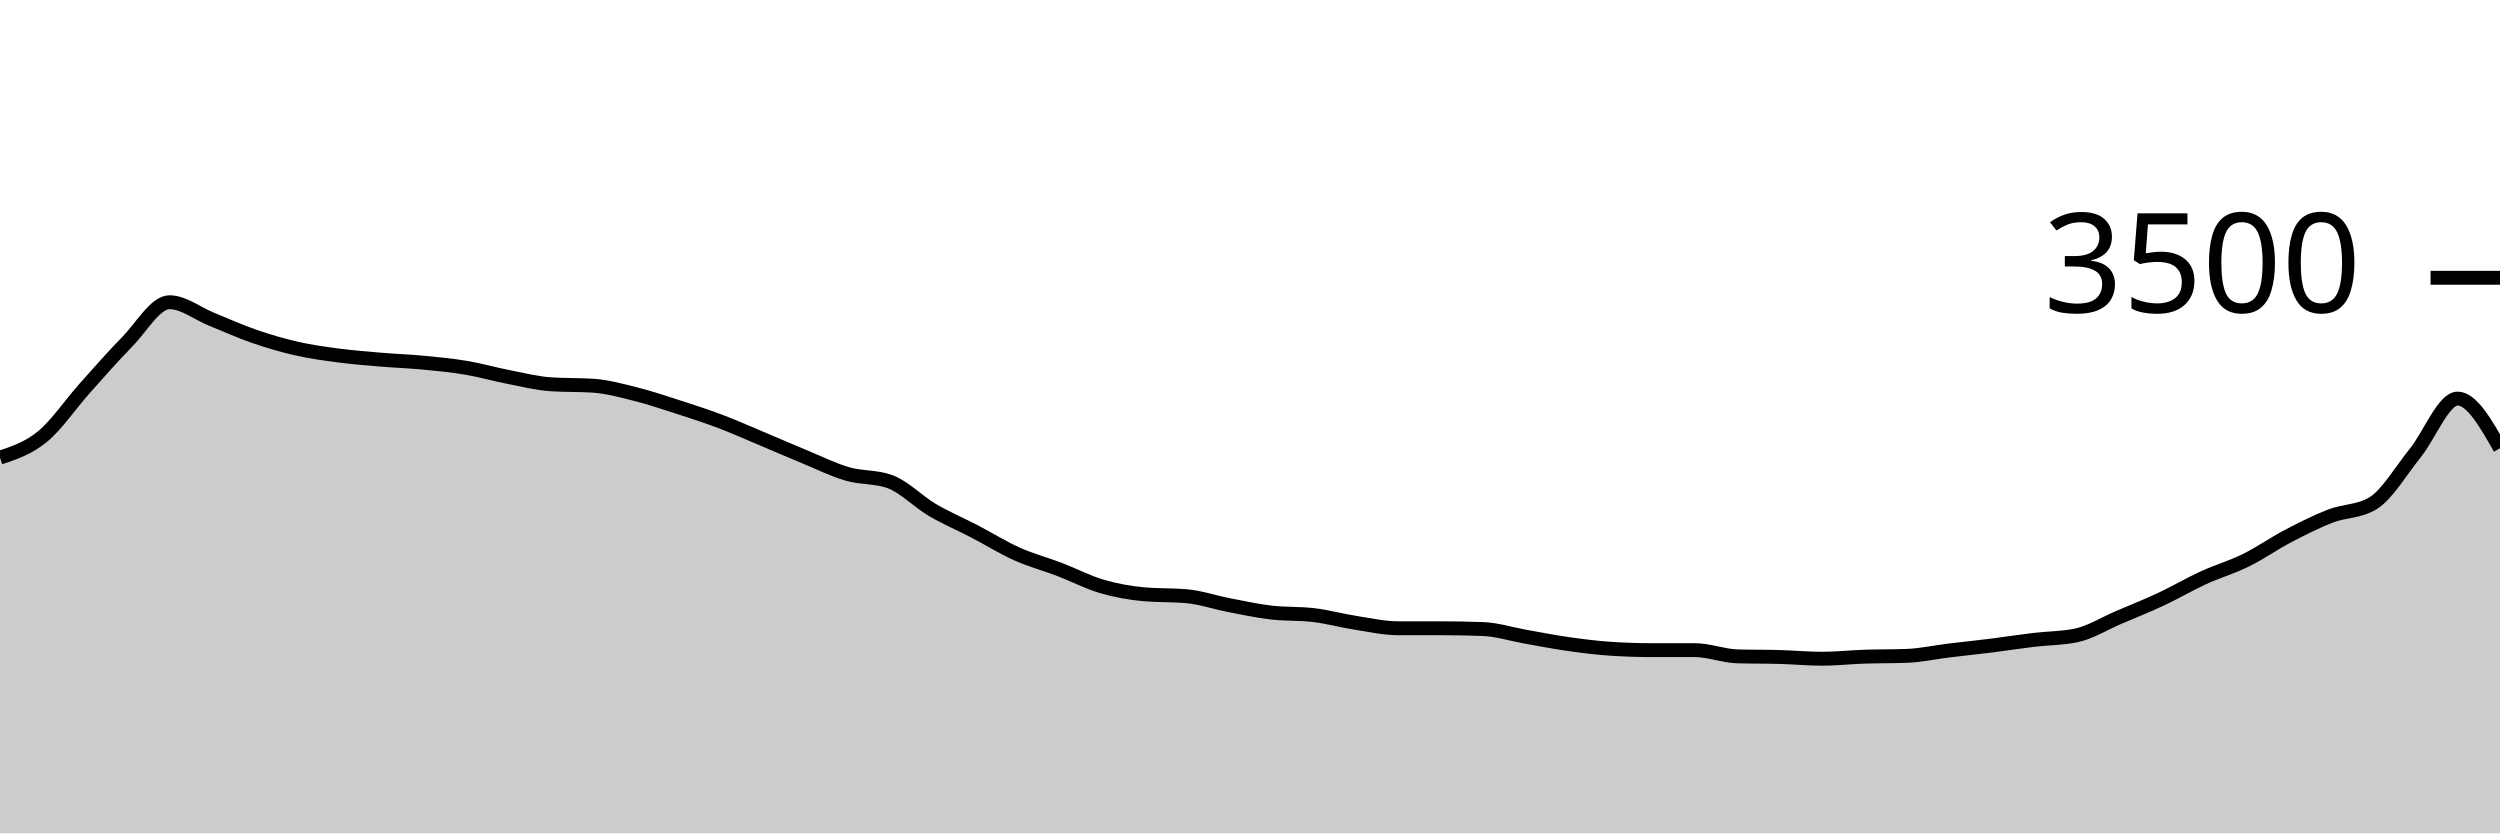
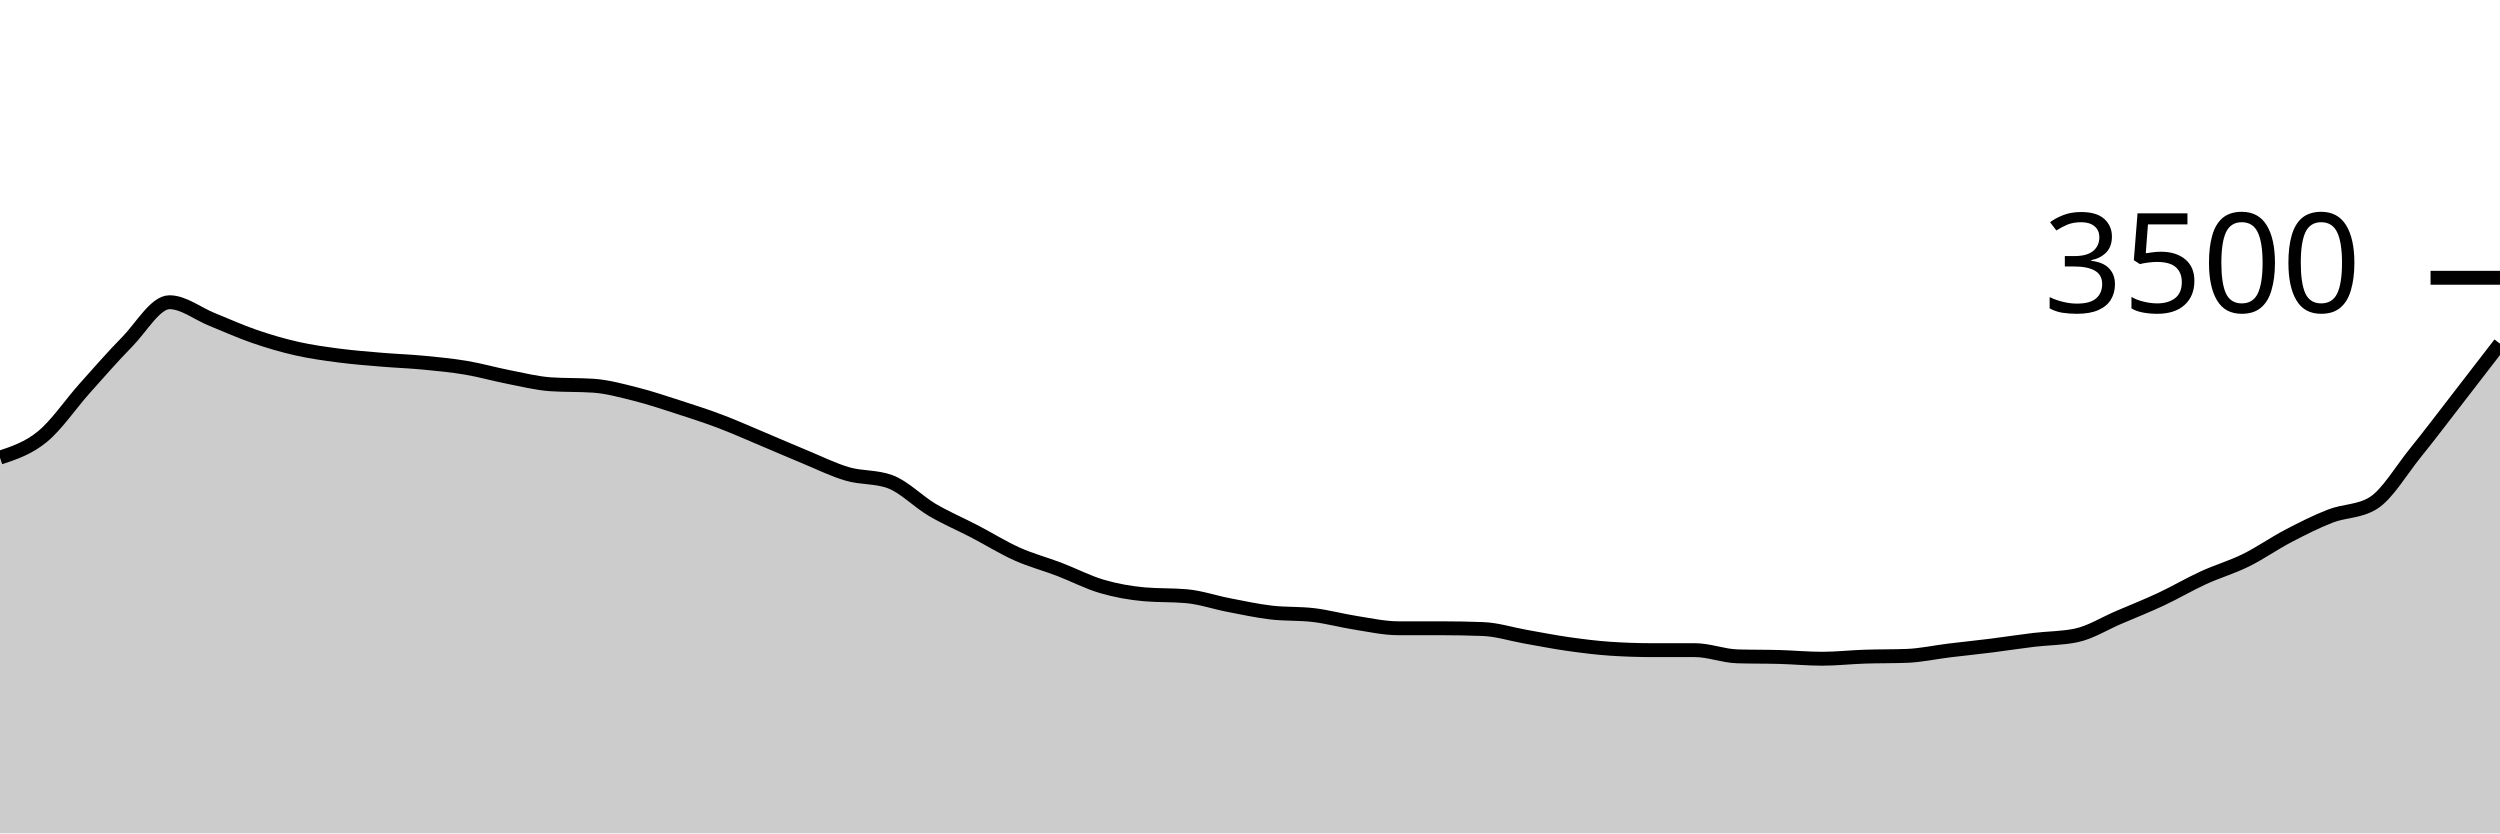
<svg xmlns="http://www.w3.org/2000/svg" viewBox="0 0 180 60">
  <g transform="translate(0,20)">
-     <path class="area" fill="rgba(0, 0, 0, 0.2)" d="M0,12.949C1.017,12.61,2.034,12.272,3.051,11.44C4.068,10.608,5.085,9.091,6.102,7.954C7.119,6.817,8.136,5.65,9.153,4.617C10.169,3.585,11.186,1.76,12.203,1.76C13.22,1.76,14.237,2.585,15.254,2.994C16.271,3.404,17.288,3.867,18.305,4.217C19.322,4.568,20.339,4.867,21.356,5.097C22.373,5.328,23.39,5.467,24.407,5.6C25.424,5.733,26.441,5.811,27.458,5.897C28.475,5.983,29.492,6.017,30.508,6.114C31.525,6.211,32.542,6.309,33.559,6.48C34.576,6.651,35.593,6.945,36.61,7.143C37.627,7.341,38.644,7.6,39.661,7.669C40.678,7.737,41.695,7.703,42.712,7.771C43.729,7.84,44.746,8.122,45.763,8.377C46.78,8.632,47.797,8.975,48.814,9.303C49.831,9.63,50.847,9.958,51.864,10.343C52.881,10.728,53.898,11.185,54.915,11.611C55.932,12.038,56.949,12.484,57.966,12.903C58.983,13.322,60,13.83,61.017,14.126C62.034,14.421,63.051,14.309,64.068,14.674C65.085,15.04,66.102,16.11,67.119,16.709C68.136,17.307,69.153,17.733,70.169,18.263C71.186,18.792,72.203,19.43,73.22,19.886C74.237,20.341,75.254,20.606,76.271,20.994C77.288,21.383,78.305,21.918,79.322,22.217C80.339,22.516,81.356,22.697,82.373,22.789C83.39,22.88,84.407,22.834,85.424,22.926C86.441,23.017,87.458,23.37,88.475,23.566C89.492,23.762,90.508,23.983,91.525,24.103C92.542,24.223,93.559,24.164,94.576,24.286C95.593,24.408,96.61,24.688,97.627,24.846C98.644,25.004,99.661,25.234,100.678,25.234C101.695,25.234,102.712,25.234,103.729,25.234C104.746,25.234,105.763,25.253,106.78,25.291C107.797,25.33,108.814,25.661,109.831,25.84C110.847,26.019,111.864,26.221,112.881,26.366C113.898,26.51,114.915,26.64,115.932,26.709C116.949,26.777,117.966,26.811,118.983,26.811C120,26.811,121.017,26.811,122.034,26.811C123.051,26.811,124.068,27.227,125.085,27.257C126.102,27.288,127.119,27.274,128.136,27.303C129.153,27.331,130.169,27.429,131.186,27.429C132.203,27.429,133.22,27.314,134.237,27.28C135.254,27.246,136.271,27.261,137.288,27.223C138.305,27.185,139.322,26.958,140.339,26.834C141.356,26.71,142.373,26.608,143.39,26.48C144.407,26.352,145.424,26.19,146.441,26.069C147.458,25.947,148.475,25.962,149.492,25.749C150.508,25.535,151.525,24.891,152.542,24.457C153.559,24.023,154.576,23.619,155.593,23.143C156.61,22.667,157.627,22.067,158.644,21.6C159.661,21.133,160.678,20.844,161.695,20.343C162.712,19.842,163.729,19.126,164.746,18.594C165.763,18.063,166.78,17.547,167.797,17.154C168.814,16.762,169.831,16.85,170.847,16.24C171.864,15.63,172.881,13.874,173.898,12.617C174.915,11.36,175.932,8.697,176.949,8.697C177.966,8.697,178.983,10.486,180,12.274L180,40C178.983,40,177.966,40,176.949,40C175.932,40,174.915,40,173.898,40C172.881,40,171.864,40,170.847,40C169.831,40,168.814,40,167.797,40C166.78,40,165.763,40,164.746,40C163.729,40,162.712,40,161.695,40C160.678,40,159.661,40,158.644,40C157.627,40,156.61,40,155.593,40C154.576,40,153.559,40,152.542,40C151.525,40,150.508,40,149.492,40C148.475,40,147.458,40,146.441,40C145.424,40,144.407,40,143.39,40C142.373,40,141.356,40,140.339,40C139.322,40,138.305,40,137.288,40C136.271,40,135.254,40,134.237,40C133.22,40,132.203,40,131.186,40C130.169,40,129.153,40,128.136,40C127.119,40,126.102,40,125.085,40C124.068,40,123.051,40,122.034,40C121.017,40,120,40,118.983,40C117.966,40,116.949,40,115.932,40C114.915,40,113.898,40,112.881,40C111.864,40,110.847,40,109.831,40C108.814,40,107.797,40,106.78,40C105.763,40,104.746,40,103.729,40C102.712,40,101.695,40,100.678,40C99.661,40,98.644,40,97.627,40C96.61,40,95.593,40,94.576,40C93.559,40,92.542,40,91.525,40C90.508,40,89.492,40,88.475,40C87.458,40,86.441,40,85.424,40C84.407,40,83.39,40,82.373,40C81.356,40,80.339,40,79.322,40C78.305,40,77.288,40,76.271,40C75.254,40,74.237,40,73.22,40C72.203,40,71.186,40,70.169,40C69.153,40,68.136,40,67.119,40C66.102,40,65.085,40,64.068,40C63.051,40,62.034,40,61.017,40C60,40,58.983,40,57.966,40C56.949,40,55.932,40,54.915,40C53.898,40,52.881,40,51.864,40C50.847,40,49.831,40,48.814,40C47.797,40,46.78,40,45.763,40C44.746,40,43.729,40,42.712,40C41.695,40,40.678,40,39.661,40C38.644,40,37.627,40,36.61,40C35.593,40,34.576,40,33.559,40C32.542,40,31.525,40,30.508,40C29.492,40,28.475,40,27.458,40C26.441,40,25.424,40,24.407,40C23.39,40,22.373,40,21.356,40C20.339,40,19.322,40,18.305,40C17.288,40,16.271,40,15.254,40C14.237,40,13.22,40,12.203,40C11.186,40,10.169,40,9.153,40C8.136,40,7.119,40,6.102,40C5.085,40,4.068,40,3.051,40C2.034,40,1.017,40,0,40Z" />
-     <path class="line" stroke="black" fill="none" d="M0,12.949C1.017,12.61,2.034,12.272,3.051,11.44C4.068,10.608,5.085,9.091,6.102,7.954C7.119,6.817,8.136,5.65,9.153,4.617C10.169,3.585,11.186,1.76,12.203,1.76C13.22,1.76,14.237,2.585,15.254,2.994C16.271,3.404,17.288,3.867,18.305,4.217C19.322,4.568,20.339,4.867,21.356,5.097C22.373,5.328,23.39,5.467,24.407,5.6C25.424,5.733,26.441,5.811,27.458,5.897C28.475,5.983,29.492,6.017,30.508,6.114C31.525,6.211,32.542,6.309,33.559,6.48C34.576,6.651,35.593,6.945,36.61,7.143C37.627,7.341,38.644,7.6,39.661,7.669C40.678,7.737,41.695,7.703,42.712,7.771C43.729,7.84,44.746,8.122,45.763,8.377C46.78,8.632,47.797,8.975,48.814,9.303C49.831,9.63,50.847,9.958,51.864,10.343C52.881,10.728,53.898,11.185,54.915,11.611C55.932,12.038,56.949,12.484,57.966,12.903C58.983,13.322,60,13.83,61.017,14.126C62.034,14.421,63.051,14.309,64.068,14.674C65.085,15.04,66.102,16.11,67.119,16.709C68.136,17.307,69.153,17.733,70.169,18.263C71.186,18.792,72.203,19.43,73.22,19.886C74.237,20.341,75.254,20.606,76.271,20.994C77.288,21.383,78.305,21.918,79.322,22.217C80.339,22.516,81.356,22.697,82.373,22.789C83.39,22.88,84.407,22.834,85.424,22.926C86.441,23.017,87.458,23.37,88.475,23.566C89.492,23.762,90.508,23.983,91.525,24.103C92.542,24.223,93.559,24.164,94.576,24.286C95.593,24.408,96.61,24.688,97.627,24.846C98.644,25.004,99.661,25.234,100.678,25.234C101.695,25.234,102.712,25.234,103.729,25.234C104.746,25.234,105.763,25.253,106.78,25.291C107.797,25.33,108.814,25.661,109.831,25.84C110.847,26.019,111.864,26.221,112.881,26.366C113.898,26.51,114.915,26.64,115.932,26.709C116.949,26.777,117.966,26.811,118.983,26.811C120,26.811,121.017,26.811,122.034,26.811C123.051,26.811,124.068,27.227,125.085,27.257C126.102,27.288,127.119,27.274,128.136,27.303C129.153,27.331,130.169,27.429,131.186,27.429C132.203,27.429,133.22,27.314,134.237,27.28C135.254,27.246,136.271,27.261,137.288,27.223C138.305,27.185,139.322,26.958,140.339,26.834C141.356,26.71,142.373,26.608,143.39,26.48C144.407,26.352,145.424,26.19,146.441,26.069C147.458,25.947,148.475,25.962,149.492,25.749C150.508,25.535,151.525,24.891,152.542,24.457C153.559,24.023,154.576,23.619,155.593,23.143C156.61,22.667,157.627,22.067,158.644,21.6C159.661,21.133,160.678,20.844,161.695,20.343C162.712,19.842,163.729,19.126,164.746,18.594C165.763,18.063,166.78,17.547,167.797,17.154C168.814,16.762,169.831,16.85,170.847,16.24C171.864,15.63,172.881,13.874,173.898,12.617C174.915,11.36,175.932,8.697,176.949,8.697C177.966,8.697,178.983,10.486,180,12.274" />
+     <path class="area" fill="rgba(0, 0, 0, 0.2)" d="M0,12.949C1.017,12.61,2.034,12.272,3.051,11.44C4.068,10.608,5.085,9.091,6.102,7.954C7.119,6.817,8.136,5.65,9.153,4.617C10.169,3.585,11.186,1.76,12.203,1.76C13.22,1.76,14.237,2.585,15.254,2.994C16.271,3.404,17.288,3.867,18.305,4.217C19.322,4.568,20.339,4.867,21.356,5.097C22.373,5.328,23.39,5.467,24.407,5.6C25.424,5.733,26.441,5.811,27.458,5.897C28.475,5.983,29.492,6.017,30.508,6.114C31.525,6.211,32.542,6.309,33.559,6.48C34.576,6.651,35.593,6.945,36.61,7.143C37.627,7.341,38.644,7.6,39.661,7.669C40.678,7.737,41.695,7.703,42.712,7.771C43.729,7.84,44.746,8.122,45.763,8.377C46.78,8.632,47.797,8.975,48.814,9.303C49.831,9.63,50.847,9.958,51.864,10.343C52.881,10.728,53.898,11.185,54.915,11.611C55.932,12.038,56.949,12.484,57.966,12.903C58.983,13.322,60,13.83,61.017,14.126C62.034,14.421,63.051,14.309,64.068,14.674C65.085,15.04,66.102,16.11,67.119,16.709C68.136,17.307,69.153,17.733,70.169,18.263C71.186,18.792,72.203,19.43,73.22,19.886C74.237,20.341,75.254,20.606,76.271,20.994C77.288,21.383,78.305,21.918,79.322,22.217C80.339,22.516,81.356,22.697,82.373,22.789C83.39,22.88,84.407,22.834,85.424,22.926C86.441,23.017,87.458,23.37,88.475,23.566C89.492,23.762,90.508,23.983,91.525,24.103C92.542,24.223,93.559,24.164,94.576,24.286C95.593,24.408,96.61,24.688,97.627,24.846C98.644,25.004,99.661,25.234,100.678,25.234C101.695,25.234,102.712,25.234,103.729,25.234C104.746,25.234,105.763,25.253,106.78,25.291C107.797,25.33,108.814,25.661,109.831,25.84C110.847,26.019,111.864,26.221,112.881,26.366C113.898,26.51,114.915,26.64,115.932,26.709C116.949,26.777,117.966,26.811,118.983,26.811C120,26.811,121.017,26.811,122.034,26.811C123.051,26.811,124.068,27.227,125.085,27.257C126.102,27.288,127.119,27.274,128.136,27.303C129.153,27.331,130.169,27.429,131.186,27.429C132.203,27.429,133.22,27.314,134.237,27.28C135.254,27.246,136.271,27.261,137.288,27.223C138.305,27.185,139.322,26.958,140.339,26.834C141.356,26.71,142.373,26.608,143.39,26.48C144.407,26.352,145.424,26.19,146.441,26.069C147.458,25.947,148.475,25.962,149.492,25.749C150.508,25.535,151.525,24.891,152.542,24.457C153.559,24.023,154.576,23.619,155.593,23.143C156.61,22.667,157.627,22.067,158.644,21.6C159.661,21.133,160.678,20.844,161.695,20.343C162.712,19.842,163.729,19.126,164.746,18.594C165.763,18.063,166.78,17.547,167.797,17.154C168.814,16.762,169.831,16.85,170.847,16.24C171.864,15.63,172.881,13.874,173.898,12.617C174.915,11.36,175.932,10.01,176.949,8.697C177.966,7.385,178.983,6.064,180,4.743L180,40C178.983,40,177.966,40,176.949,40C175.932,40,174.915,40,173.898,40C172.881,40,171.864,40,170.847,40C169.831,40,168.814,40,167.797,40C166.78,40,165.763,40,164.746,40C163.729,40,162.712,40,161.695,40C160.678,40,159.661,40,158.644,40C157.627,40,156.61,40,155.593,40C154.576,40,153.559,40,152.542,40C151.525,40,150.508,40,149.492,40C148.475,40,147.458,40,146.441,40C145.424,40,144.407,40,143.39,40C142.373,40,141.356,40,140.339,40C139.322,40,138.305,40,137.288,40C136.271,40,135.254,40,134.237,40C133.22,40,132.203,40,131.186,40C130.169,40,129.153,40,128.136,40C127.119,40,126.102,40,125.085,40C124.068,40,123.051,40,122.034,40C121.017,40,120,40,118.983,40C117.966,40,116.949,40,115.932,40C114.915,40,113.898,40,112.881,40C111.864,40,110.847,40,109.831,40C108.814,40,107.797,40,106.78,40C105.763,40,104.746,40,103.729,40C102.712,40,101.695,40,100.678,40C99.661,40,98.644,40,97.627,40C96.61,40,95.593,40,94.576,40C93.559,40,92.542,40,91.525,40C90.508,40,89.492,40,88.475,40C87.458,40,86.441,40,85.424,40C84.407,40,83.39,40,82.373,40C81.356,40,80.339,40,79.322,40C78.305,40,77.288,40,76.271,40C75.254,40,74.237,40,73.22,40C72.203,40,71.186,40,70.169,40C69.153,40,68.136,40,67.119,40C66.102,40,65.085,40,64.068,40C63.051,40,62.034,40,61.017,40C60,40,58.983,40,57.966,40C56.949,40,55.932,40,54.915,40C53.898,40,52.881,40,51.864,40C50.847,40,49.831,40,48.814,40C47.797,40,46.78,40,45.763,40C44.746,40,43.729,40,42.712,40C41.695,40,40.678,40,39.661,40C38.644,40,37.627,40,36.61,40C35.593,40,34.576,40,33.559,40C32.542,40,31.525,40,30.508,40C29.492,40,28.475,40,27.458,40C26.441,40,25.424,40,24.407,40C23.39,40,22.373,40,21.356,40C20.339,40,19.322,40,18.305,40C17.288,40,16.271,40,15.254,40C14.237,40,13.22,40,12.203,40C11.186,40,10.169,40,9.153,40C8.136,40,7.119,40,6.102,40C5.085,40,4.068,40,3.051,40C2.034,40,1.017,40,0,40Z" />
+     <path class="line" stroke="black" fill="none" d="M0,12.949C1.017,12.61,2.034,12.272,3.051,11.44C4.068,10.608,5.085,9.091,6.102,7.954C7.119,6.817,8.136,5.65,9.153,4.617C10.169,3.585,11.186,1.76,12.203,1.76C13.22,1.76,14.237,2.585,15.254,2.994C16.271,3.404,17.288,3.867,18.305,4.217C19.322,4.568,20.339,4.867,21.356,5.097C22.373,5.328,23.39,5.467,24.407,5.6C25.424,5.733,26.441,5.811,27.458,5.897C28.475,5.983,29.492,6.017,30.508,6.114C31.525,6.211,32.542,6.309,33.559,6.48C34.576,6.651,35.593,6.945,36.61,7.143C37.627,7.341,38.644,7.6,39.661,7.669C40.678,7.737,41.695,7.703,42.712,7.771C43.729,7.84,44.746,8.122,45.763,8.377C46.78,8.632,47.797,8.975,48.814,9.303C49.831,9.63,50.847,9.958,51.864,10.343C52.881,10.728,53.898,11.185,54.915,11.611C55.932,12.038,56.949,12.484,57.966,12.903C58.983,13.322,60,13.83,61.017,14.126C62.034,14.421,63.051,14.309,64.068,14.674C65.085,15.04,66.102,16.11,67.119,16.709C68.136,17.307,69.153,17.733,70.169,18.263C71.186,18.792,72.203,19.43,73.22,19.886C74.237,20.341,75.254,20.606,76.271,20.994C77.288,21.383,78.305,21.918,79.322,22.217C80.339,22.516,81.356,22.697,82.373,22.789C83.39,22.88,84.407,22.834,85.424,22.926C86.441,23.017,87.458,23.37,88.475,23.566C89.492,23.762,90.508,23.983,91.525,24.103C92.542,24.223,93.559,24.164,94.576,24.286C95.593,24.408,96.61,24.688,97.627,24.846C98.644,25.004,99.661,25.234,100.678,25.234C101.695,25.234,102.712,25.234,103.729,25.234C104.746,25.234,105.763,25.253,106.78,25.291C107.797,25.33,108.814,25.661,109.831,25.84C110.847,26.019,111.864,26.221,112.881,26.366C113.898,26.51,114.915,26.64,115.932,26.709C116.949,26.777,117.966,26.811,118.983,26.811C120,26.811,121.017,26.811,122.034,26.811C123.051,26.811,124.068,27.227,125.085,27.257C126.102,27.288,127.119,27.274,128.136,27.303C129.153,27.331,130.169,27.429,131.186,27.429C132.203,27.429,133.22,27.314,134.237,27.28C135.254,27.246,136.271,27.261,137.288,27.223C138.305,27.185,139.322,26.958,140.339,26.834C141.356,26.71,142.373,26.608,143.39,26.48C144.407,26.352,145.424,26.19,146.441,26.069C147.458,25.947,148.475,25.962,149.492,25.749C150.508,25.535,151.525,24.891,152.542,24.457C153.559,24.023,154.576,23.619,155.593,23.143C156.61,22.667,157.627,22.067,158.644,21.6C159.661,21.133,160.678,20.844,161.695,20.343C162.712,19.842,163.729,19.126,164.746,18.594C165.763,18.063,166.78,17.547,167.797,17.154C168.814,16.762,169.831,16.85,170.847,16.24C171.864,15.63,172.881,13.874,173.898,12.617C174.915,11.36,175.932,10.01,176.949,8.697C177.966,7.385,178.983,6.064,180,4.743" />
    <path class="axis-ceiling" stroke-width="1" stroke="black" fill="none" d="M175,0L180,0" />
    <text class="axis-ceiling-label" font-family="sans-serif" text-anchor="end" font-size="10px" x="170" y="2.5">3500</text>
  </g>
</svg>
